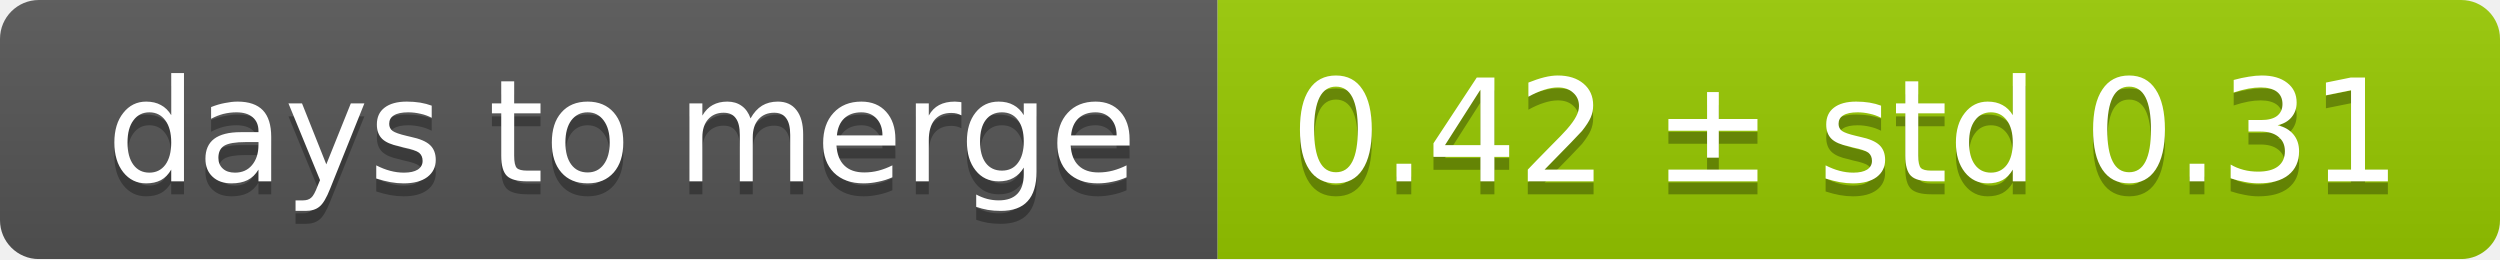
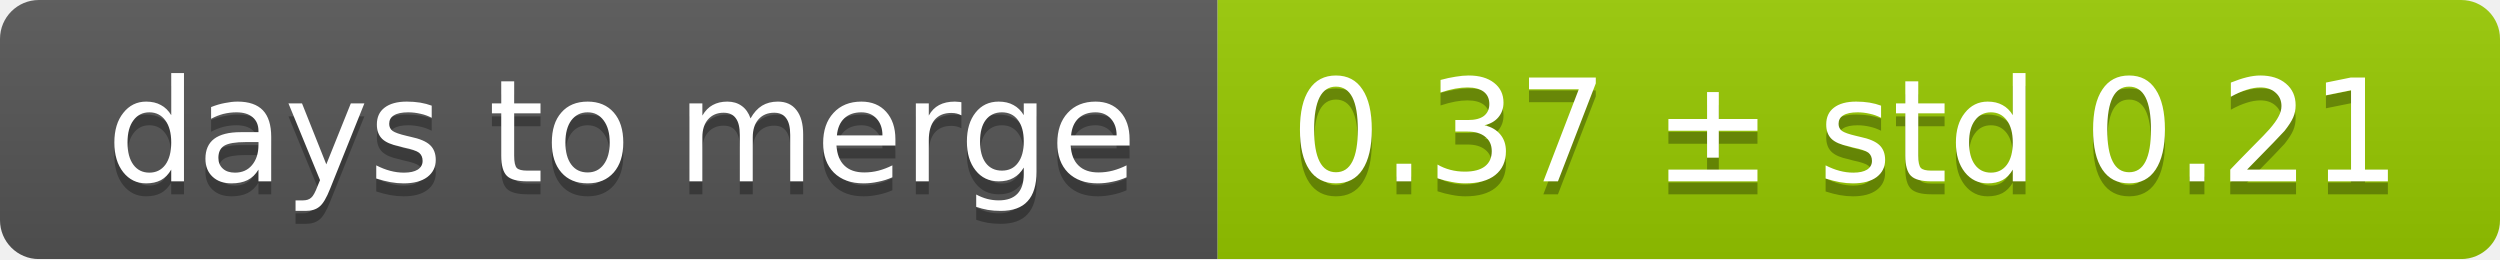
<svg xmlns="http://www.w3.org/2000/svg" width="193" height="20">
  <linearGradient id="smooth" x2="0" y2="100%">
    <stop offset="0" stop-color="#bbb" stop-opacity=".1" />
    <stop offset="1" stop-opacity=".1" />
  </linearGradient>
  <mask id="round">
    <rect width="193" height="20" rx="3" fill="#fff" />
  </mask>
  <g mask="url(#round)">
    <rect width="94" height="20" fill="#555" />
    <rect x="94" width="99" height="20" fill="#97ca00" />
    <rect width="193" height="20" fill="url(#smooth)" />
  </g>
  <g fill="#fff" text-anchor="middle" font-family="DejaVu Sans,Verdana,Geneva,sans-serif" font-size="11">
    <text x="48" y="15" fill="#010101" fill-opacity=".3">days to merge</text>
    <text x="48" y="14">days to merge</text>
-     <text x="142.5" y="15" fill="#010101" fill-opacity=".3">0.42 ± std 0.31</text>
-     <text x="142.5" y="14">0.42 ± std 0.31</text>
+     <text x="142.5" y="15" fill="#010101" fill-opacity=".3">0.37 ± std 0.21</text>
+     <text x="142.5" y="14">0.37 ± std 0.21</text>
  </g>
</svg>
